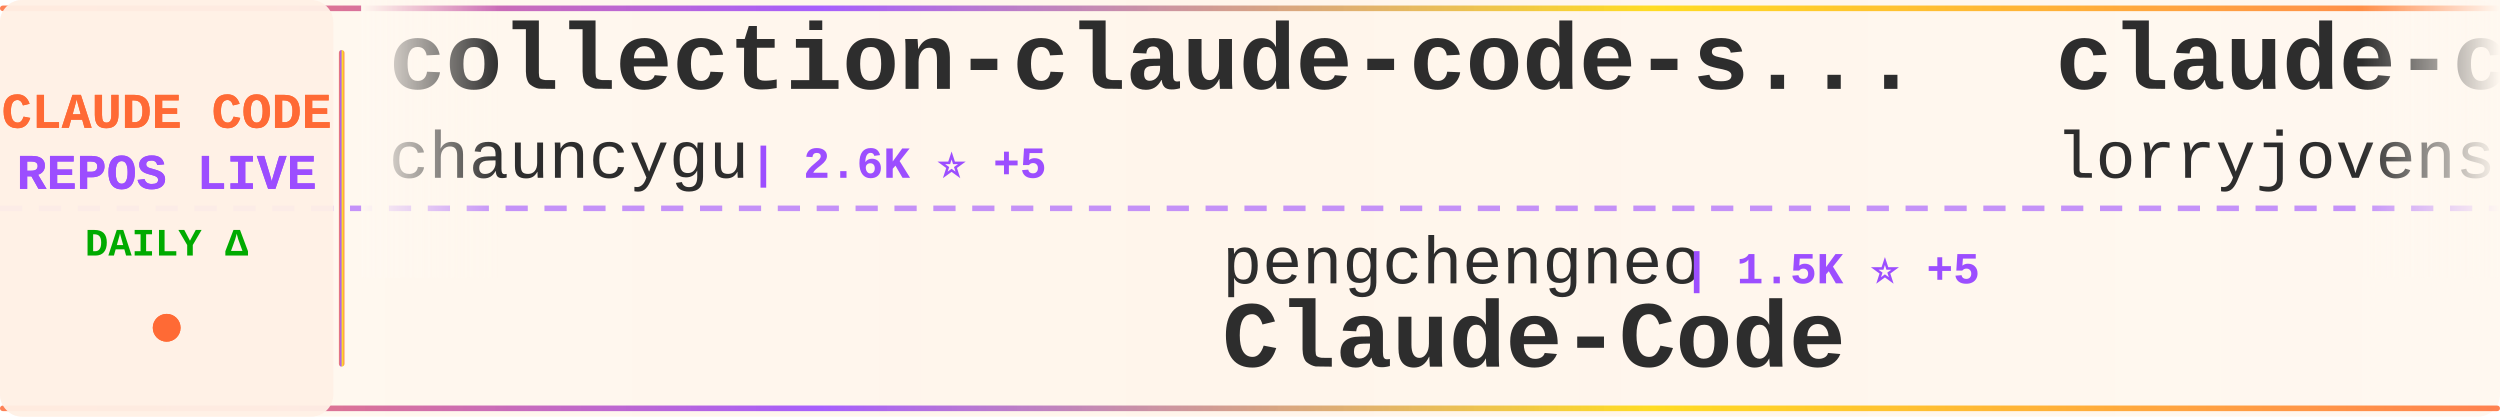
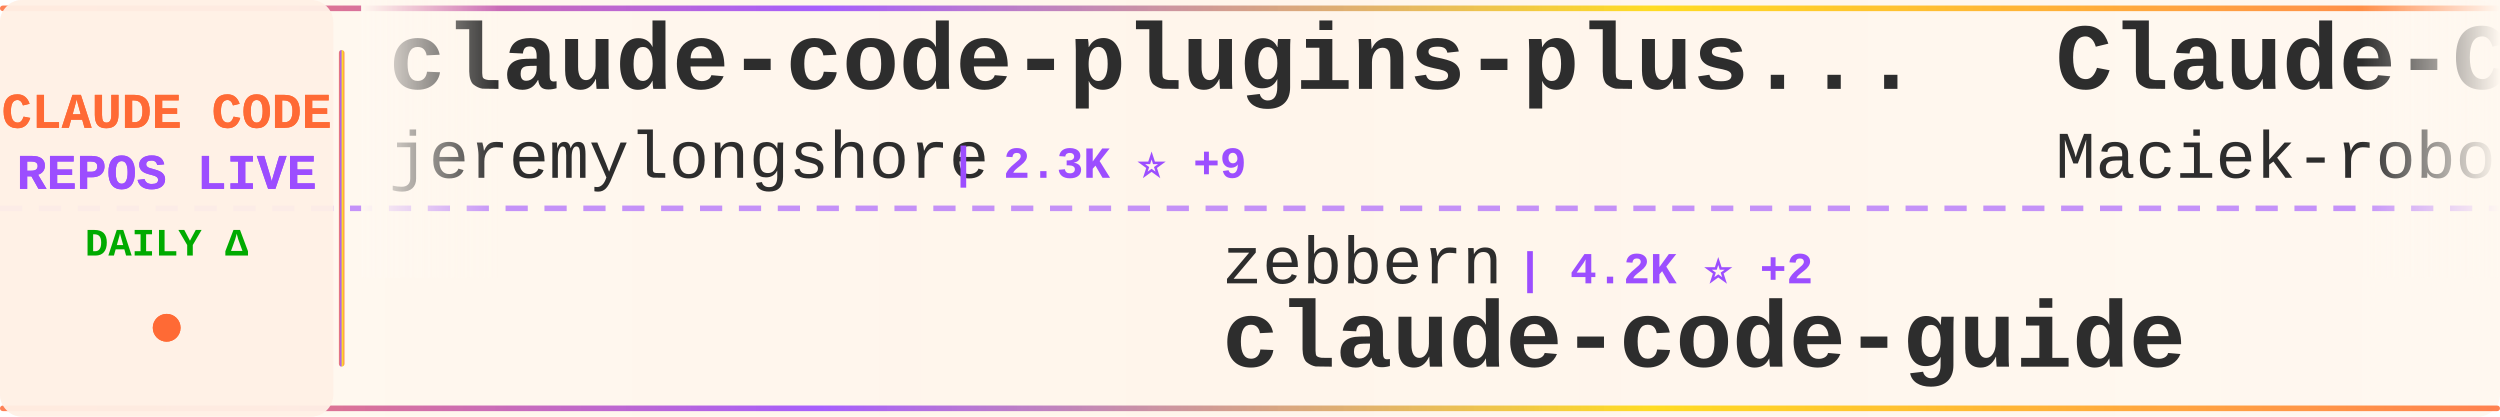
<svg xmlns="http://www.w3.org/2000/svg" width="900" height="150">
  <defs>
    <linearGradient id="tickerBg" x1="0%" y1="0%" x2="100%" y2="0%">
      <stop offset="0%" style="stop-color:#fff8f0;stop-opacity:0.98" />
      <stop offset="50%" style="stop-color:#fff5eb;stop-opacity:1" />
      <stop offset="100%" style="stop-color:#fff8f0;stop-opacity:0.98" />
    </linearGradient>
    <linearGradient id="borderGrad" x1="0%" y1="0%" x2="100%" y2="0%">
      <stop offset="0%" style="stop-color:#FF6B35;stop-opacity:0.85">
        <animate attributeName="stop-opacity" values="0.85;1;0.85" dur="2s" repeatCount="indefinite" />
      </stop>
      <stop offset="33%" style="stop-color:#9C4EFF;stop-opacity:0.9">
        <animate attributeName="stop-opacity" values="0.9;1;0.9" dur="2.2s" repeatCount="indefinite" />
      </stop>
      <stop offset="66%" style="stop-color:#FFD700;stop-opacity:0.85">
        <animate attributeName="stop-opacity" values="0.85;1;0.85" dur="1.8s" repeatCount="indefinite" />
      </stop>
      <stop offset="100%" style="stop-color:#FF6B35;stop-opacity:0.85">
        <animate attributeName="stop-opacity" values="0.85;1;0.85" dur="2s" repeatCount="indefinite" />
      </stop>
    </linearGradient>
    <filter id="textGlow">
      <feGaussianBlur stdDeviation="0.15" result="coloredBlur" />
      <feMerge>
        <feMergeNode in="coloredBlur" />
        <feMergeNode in="SourceGraphic" />
      </feMerge>
    </filter>
    <filter id="metricGlow">
      <feGaussianBlur stdDeviation="0.2" result="coloredBlur" />
      <feMerge>
        <feMergeNode in="coloredBlur" />
        <feMergeNode in="SourceGraphic" />
      </feMerge>
    </filter>
    <linearGradient id="leftFade" x1="0%" y1="0%" x2="100%" y2="0%">
      <stop offset="0%" style="stop-color:#fff8f0;stop-opacity:1" />
      <stop offset="100%" style="stop-color:#fff8f0;stop-opacity:0" />
    </linearGradient>
    <linearGradient id="rightFade" x1="0%" y1="0%" x2="100%" y2="0%">
      <stop offset="0%" style="stop-color:#fff8f0;stop-opacity:0" />
      <stop offset="100%" style="stop-color:#fff8f0;stop-opacity:1" />
    </linearGradient>
  </defs>
  <rect width="900" height="150" fill="url(#tickerBg)" rx="8" />
  <rect x="0" y="2" width="900" height="2" fill="url(#borderGrad)" rx="1" />
  <rect x="0" y="146" width="900" height="2" fill="url(#borderGrad)" rx="1" />
  <line x1="0" y1="75" x2="900" y2="75" stroke="#9C4EFF" stroke-width="2" stroke-dasharray="8 6" opacity="0.6" />
  <rect x="0" y="0" width="120" height="150" fill="#fff0e6" opacity="0.95" rx="8" />
  <text x="60" y="46" font-family="'Courier New', monospace" font-size="18" font-weight="bold" fill="#FF6B35" text-anchor="middle" filter="url(#textGlow)">
    CLAUDE CODE
  </text>
  <text x="60" y="68" font-family="'Courier New', monospace" font-size="18" font-weight="bold" fill="#9C4EFF" text-anchor="middle" filter="url(#textGlow)">
    REPOS LIVE
  </text>
  <text x="60" y="92" font-family="'Courier New', monospace" font-size="14" font-weight="bold" fill="#00aa00" text-anchor="middle">
    DAILY Δ
  </text>
  <circle cx="60" cy="118" r="5" fill="#FF6B35" filter="url(#metricGlow)">
    <animate attributeName="r" values="4;6;4" dur="1.5s" repeatCount="indefinite" />
    <animate attributeName="opacity" values="0.6;1;0.6" dur="1.5s" repeatCount="indefinite" />
  </circle>
  <rect x="122" y="18" width="2" height="114" fill="url(#borderGrad)" rx="1" />
  <clipPath id="tickerClip">
    <rect x="130" y="0" width="770" height="150" />
  </clipPath>
  <g clip-path="url(#tickerClip)">
    <g id="tickerItems">
      <animateTransform attributeName="transform" attributeType="XML" type="translate" from="0 0" to="-3000 0" dur="54s" repeatCount="indefinite" />
      <g transform="translate(0, 0)">
-         <text x="140" y="32" font-family="'Courier New', monospace" font-size="34" font-weight="bold" fill="#2d2d2d">collection-claude-code-s...</text>
-         <text x="140" y="64" font-family="'Courier New', monospace" font-size="24" font-weight="normal" fill="#2d2d2d" opacity="1.0">chauncygu</text>
-         <text x="270" y="64" font-family="'Courier New', monospace" font-size="16" font-weight="bold" fill="#9C4EFF"> | 2.6K ⭐ +5</text>
+         <text x="140" y="32" font-family="'Courier New', monospace" font-size="34" font-weight="bold" fill="#2d2d2d">claude-code-plugins-plus...</text>
+         <text x="140" y="64" font-family="'Courier New', monospace" font-size="24" font-weight="normal" fill="#2d2d2d" opacity="1.0">jeremylongshore</text>
+         <text x="342" y="64" font-family="'Courier New', monospace" font-size="16" font-weight="bold" fill="#9C4EFF"> | 2.3K ⭐ +9</text>
      </g>
      <g transform="translate(300, 0)">
-         <text x="140" y="102" font-family="'Courier New', monospace" font-size="24" font-weight="normal" fill="#2d2d2d" opacity="1.0">pengchengneo</text>
-         <text x="306" y="102" font-family="'Courier New', monospace" font-size="16" font-weight="bold" fill="#9C4EFF"> | 1.5K ⭐ +5</text>
-         <text x="140" y="132" font-family="'Courier New', monospace" font-size="34" font-weight="bold" fill="#2d2d2d">Claude-Code</text>
+         <text x="140" y="102" font-family="'Courier New', monospace" font-size="24" font-weight="normal" fill="#2d2d2d" opacity="1.0">zebbern</text>
+         <text x="246" y="102" font-family="'Courier New', monospace" font-size="16" font-weight="bold" fill="#9C4EFF"> | 4.2K ⭐ +2</text>
+         <text x="140" y="132" font-family="'Courier New', monospace" font-size="34" font-weight="bold" fill="#2d2d2d">claude-code-guide</text>
      </g>
      <g transform="translate(600, 0)">
-         <text x="140" y="32" font-family="'Courier New', monospace" font-size="34" font-weight="bold" fill="#2d2d2d">claude-code-rust</text>
-         <text x="140" y="64" font-family="'Courier New', monospace" font-size="24" font-weight="normal" fill="#2d2d2d" opacity="1.0">lorryjovens-hub</text>
-         <text x="342" y="64" font-family="'Courier New', monospace" font-size="16" font-weight="bold" fill="#9C4EFF"> | 1.6K ⭐ +2</text>
+         <text x="140" y="32" font-family="'Courier New', monospace" font-size="34" font-weight="bold" fill="#2d2d2d">Claude-Code-Usage-Monito...</text>
+         <text x="140" y="64" font-family="'Courier New', monospace" font-size="24" font-weight="normal" fill="#2d2d2d" opacity="1.0">Maciek-roboblog</text>
+         <text x="342" y="64" font-family="'Courier New', monospace" font-size="16" font-weight="bold" fill="#9C4EFF"> | 8.1K ⭐ +4</text>
      </g>
      <g transform="translate(900, 0)">
-         <text x="140" y="102" font-family="'Courier New', monospace" font-size="24" font-weight="normal" fill="#2d2d2d" opacity="1.0">fuergaosi233</text>
-         <text x="306" y="102" font-family="'Courier New', monospace" font-size="16" font-weight="bold" fill="#9C4EFF"> | 2.7K ⭐ +5</text>
-         <text x="140" y="132" font-family="'Courier New', monospace" font-size="34" font-weight="bold" fill="#2d2d2d">claude-code-proxy</text>
+         <text x="140" y="102" font-family="'Courier New', monospace" font-size="24" font-weight="normal" fill="#2d2d2d" opacity="1.0">fazxes</text>
+         <text x="234" y="102" font-family="'Courier New', monospace" font-size="16" font-weight="bold" fill="#9C4EFF"> | 219 ⭐</text>
+         <text x="140" y="132" font-family="'Courier New', monospace" font-size="34" font-weight="bold" fill="#2d2d2d">Claude-code</text>
      </g>
      <g transform="translate(1200, 0)">
-         <text x="140" y="32" font-family="'Courier New', monospace" font-size="34" font-weight="bold" fill="#2d2d2d">my-claude-code-setup</text>
-         <text x="140" y="64" font-family="'Courier New', monospace" font-size="24" font-weight="normal" fill="#2d2d2d" opacity="1.0">centminmod</text>
-         <text x="282" y="64" font-family="'Courier New', monospace" font-size="16" font-weight="bold" fill="#9C4EFF"> | 2.4K ⭐ +3</text>
+         <text x="140" y="32" font-family="'Courier New', monospace" font-size="34" font-weight="bold" fill="#2d2d2d">claude-code-ultimate-gui...</text>
+         <text x="140" y="64" font-family="'Courier New', monospace" font-size="24" font-weight="normal" fill="#2d2d2d" opacity="1.0">FlorianBruniaux</text>
+         <text x="342" y="64" font-family="'Courier New', monospace" font-size="16" font-weight="bold" fill="#9C4EFF"> | 4.7K ⭐ +13</text>
      </g>
      <g transform="translate(1500, 0)">
-         <text x="140" y="102" font-family="'Courier New', monospace" font-size="24" font-weight="normal" fill="#2d2d2d" opacity="1.0">sickn33</text>
-         <text x="246" y="102" font-family="'Courier New', monospace" font-size="16" font-weight="bold" fill="#9C4EFF"> | 39.9K ⭐ +89</text>
-         <text x="140" y="132" font-family="'Courier New', monospace" font-size="34" font-weight="bold" fill="#2d2d2d">antigravity-awesome-skil...</text>
+         <text x="140" y="102" font-family="'Courier New', monospace" font-size="24" font-weight="normal" fill="#2d2d2d" opacity="1.0">VoltAgent</text>
+         <text x="270" y="102" font-family="'Courier New', monospace" font-size="16" font-weight="bold" fill="#9C4EFF"> | 21.3K ⭐ +37</text>
+         <text x="140" y="132" font-family="'Courier New', monospace" font-size="34" font-weight="bold" fill="#2d2d2d">awesome-claude-code-suba...</text>
      </g>
      <g transform="translate(1800, 0)">
-         <text x="140" y="32" font-family="'Courier New', monospace" font-size="34" font-weight="bold" fill="#2d2d2d">claude-code-system-promp...</text>
-         <text x="140" y="64" font-family="'Courier New', monospace" font-size="24" font-weight="normal" fill="#2d2d2d" opacity="1.0">Piebald-AI</text>
-         <text x="282" y="64" font-family="'Courier New', monospace" font-size="16" font-weight="bold" fill="#9C4EFF"> | 10.8K ⭐ +23</text>
+         <text x="140" y="32" font-family="'Courier New', monospace" font-size="34" font-weight="bold" fill="#2d2d2d">Auto-claude-code-researc...</text>
+         <text x="140" y="64" font-family="'Courier New', monospace" font-size="24" font-weight="normal" fill="#2d2d2d" opacity="1.0">wanshuiyin</text>
+         <text x="282" y="64" font-family="'Courier New', monospace" font-size="16" font-weight="bold" fill="#9C4EFF"> | 11.5K ⭐ +73</text>
      </g>
      <g transform="translate(2100, 0)">
-         <text x="140" y="102" font-family="'Courier New', monospace" font-size="24" font-weight="normal" fill="#2d2d2d" opacity="1.0">jeremylongshore</text>
-         <text x="342" y="102" font-family="'Courier New', monospace" font-size="16" font-weight="bold" fill="#9C4EFF"> | 2.3K ⭐ +14</text>
-         <text x="140" y="132" font-family="'Courier New', monospace" font-size="34" font-weight="bold" fill="#2d2d2d">claude-code-plugins-plus...</text>
+         <text x="140" y="102" font-family="'Courier New', monospace" font-size="24" font-weight="normal" fill="#2d2d2d" opacity="1.0">rohitg00</text>
+         <text x="258" y="102" font-family="'Courier New', monospace" font-size="16" font-weight="bold" fill="#9C4EFF"> | 2.0K ⭐ +6</text>
+         <text x="140" y="132" font-family="'Courier New', monospace" font-size="34" font-weight="bold" fill="#2d2d2d">awesome-claude-code-tool...</text>
      </g>
      <g transform="translate(2400, 0)">
-         <text x="140" y="32" font-family="'Courier New', monospace" font-size="34" font-weight="bold" fill="#2d2d2d">claude-code-source</text>
-         <text x="140" y="64" font-family="'Courier New', monospace" font-size="24" font-weight="normal" fill="#2d2d2d" opacity="1.0">hangsman</text>
-         <text x="258" y="64" font-family="'Courier New', monospace" font-size="16" font-weight="bold" fill="#9C4EFF"> | 782 ⭐</text>
+         <text x="140" y="32" font-family="'Courier New', monospace" font-size="34" font-weight="bold" fill="#2d2d2d">claude-code-templates</text>
+         <text x="140" y="64" font-family="'Courier New', monospace" font-size="24" font-weight="normal" fill="#2d2d2d" opacity="1.0">davila7</text>
+         <text x="246" y="64" font-family="'Courier New', monospace" font-size="16" font-weight="bold" fill="#9C4EFF"> | 27.8K ⭐ +18</text>
      </g>
      <g transform="translate(2700, 0)">
-         <text x="140" y="102" font-family="'Courier New', monospace" font-size="24" font-weight="normal" fill="#2d2d2d" opacity="1.0">nicedreamzapp</text>
-         <text x="318" y="102" font-family="'Courier New', monospace" font-size="16" font-weight="bold" fill="#9C4EFF"> | 2.7K ⭐ +4</text>
-         <text x="140" y="132" font-family="'Courier New', monospace" font-size="34" font-weight="bold" fill="#2d2d2d">claude-code-local</text>
+         <text x="140" y="102" font-family="'Courier New', monospace" font-size="24" font-weight="normal" fill="#2d2d2d" opacity="1.0">huangjia2019</text>
+         <text x="306" y="102" font-family="'Courier New', monospace" font-size="16" font-weight="bold" fill="#9C4EFF"> | 783 ⭐ +5</text>
+         <text x="140" y="132" font-family="'Courier New', monospace" font-size="34" font-weight="bold" fill="#2d2d2d">claude-code-engineering</text>
      </g>
      <g transform="translate(3000, 0)">
-         <text x="140" y="32" font-family="'Courier New', monospace" font-size="34" font-weight="bold" fill="#2d2d2d">collection-claude-code-s...</text>
-         <text x="140" y="64" font-family="'Courier New', monospace" font-size="24" font-weight="normal" fill="#2d2d2d" opacity="1.0">chauncygu</text>
-         <text x="270" y="64" font-family="'Courier New', monospace" font-size="16" font-weight="bold" fill="#9C4EFF"> | 2.6K ⭐ +5</text>
+         <text x="140" y="32" font-family="'Courier New', monospace" font-size="34" font-weight="bold" fill="#2d2d2d">claude-code-plugins-plus...</text>
+         <text x="140" y="64" font-family="'Courier New', monospace" font-size="24" font-weight="normal" fill="#2d2d2d" opacity="1.0">jeremylongshore</text>
+         <text x="342" y="64" font-family="'Courier New', monospace" font-size="16" font-weight="bold" fill="#9C4EFF"> | 2.3K ⭐ +9</text>
      </g>
      <g transform="translate(3300, 0)">
-         <text x="140" y="102" font-family="'Courier New', monospace" font-size="24" font-weight="normal" fill="#2d2d2d" opacity="1.0">pengchengneo</text>
-         <text x="306" y="102" font-family="'Courier New', monospace" font-size="16" font-weight="bold" fill="#9C4EFF"> | 1.5K ⭐ +5</text>
-         <text x="140" y="132" font-family="'Courier New', monospace" font-size="34" font-weight="bold" fill="#2d2d2d">Claude-Code</text>
+         <text x="140" y="102" font-family="'Courier New', monospace" font-size="24" font-weight="normal" fill="#2d2d2d" opacity="1.0">zebbern</text>
+         <text x="246" y="102" font-family="'Courier New', monospace" font-size="16" font-weight="bold" fill="#9C4EFF"> | 4.2K ⭐ +2</text>
+         <text x="140" y="132" font-family="'Courier New', monospace" font-size="34" font-weight="bold" fill="#2d2d2d">claude-code-guide</text>
      </g>
      <g transform="translate(3600, 0)">
-         <text x="140" y="32" font-family="'Courier New', monospace" font-size="34" font-weight="bold" fill="#2d2d2d">claude-code-rust</text>
-         <text x="140" y="64" font-family="'Courier New', monospace" font-size="24" font-weight="normal" fill="#2d2d2d" opacity="1.0">lorryjovens-hub</text>
-         <text x="342" y="64" font-family="'Courier New', monospace" font-size="16" font-weight="bold" fill="#9C4EFF"> | 1.6K ⭐ +2</text>
+         <text x="140" y="32" font-family="'Courier New', monospace" font-size="34" font-weight="bold" fill="#2d2d2d">Claude-Code-Usage-Monito...</text>
+         <text x="140" y="64" font-family="'Courier New', monospace" font-size="24" font-weight="normal" fill="#2d2d2d" opacity="1.0">Maciek-roboblog</text>
+         <text x="342" y="64" font-family="'Courier New', monospace" font-size="16" font-weight="bold" fill="#9C4EFF"> | 8.1K ⭐ +4</text>
      </g>
      <g transform="translate(3900, 0)">
-         <text x="140" y="102" font-family="'Courier New', monospace" font-size="24" font-weight="normal" fill="#2d2d2d" opacity="1.0">fuergaosi233</text>
-         <text x="306" y="102" font-family="'Courier New', monospace" font-size="16" font-weight="bold" fill="#9C4EFF"> | 2.7K ⭐ +5</text>
-         <text x="140" y="132" font-family="'Courier New', monospace" font-size="34" font-weight="bold" fill="#2d2d2d">claude-code-proxy</text>
+         <text x="140" y="102" font-family="'Courier New', monospace" font-size="24" font-weight="normal" fill="#2d2d2d" opacity="1.0">fazxes</text>
+         <text x="234" y="102" font-family="'Courier New', monospace" font-size="16" font-weight="bold" fill="#9C4EFF"> | 219 ⭐</text>
+         <text x="140" y="132" font-family="'Courier New', monospace" font-size="34" font-weight="bold" fill="#2d2d2d">Claude-code</text>
      </g>
    </g>
  </g>
  <rect x="130" y="0" width="50" height="100" fill="url(#leftFade)" />
  <rect x="850" y="0" width="50" height="100" fill="url(#rightFade)" />
</svg>
